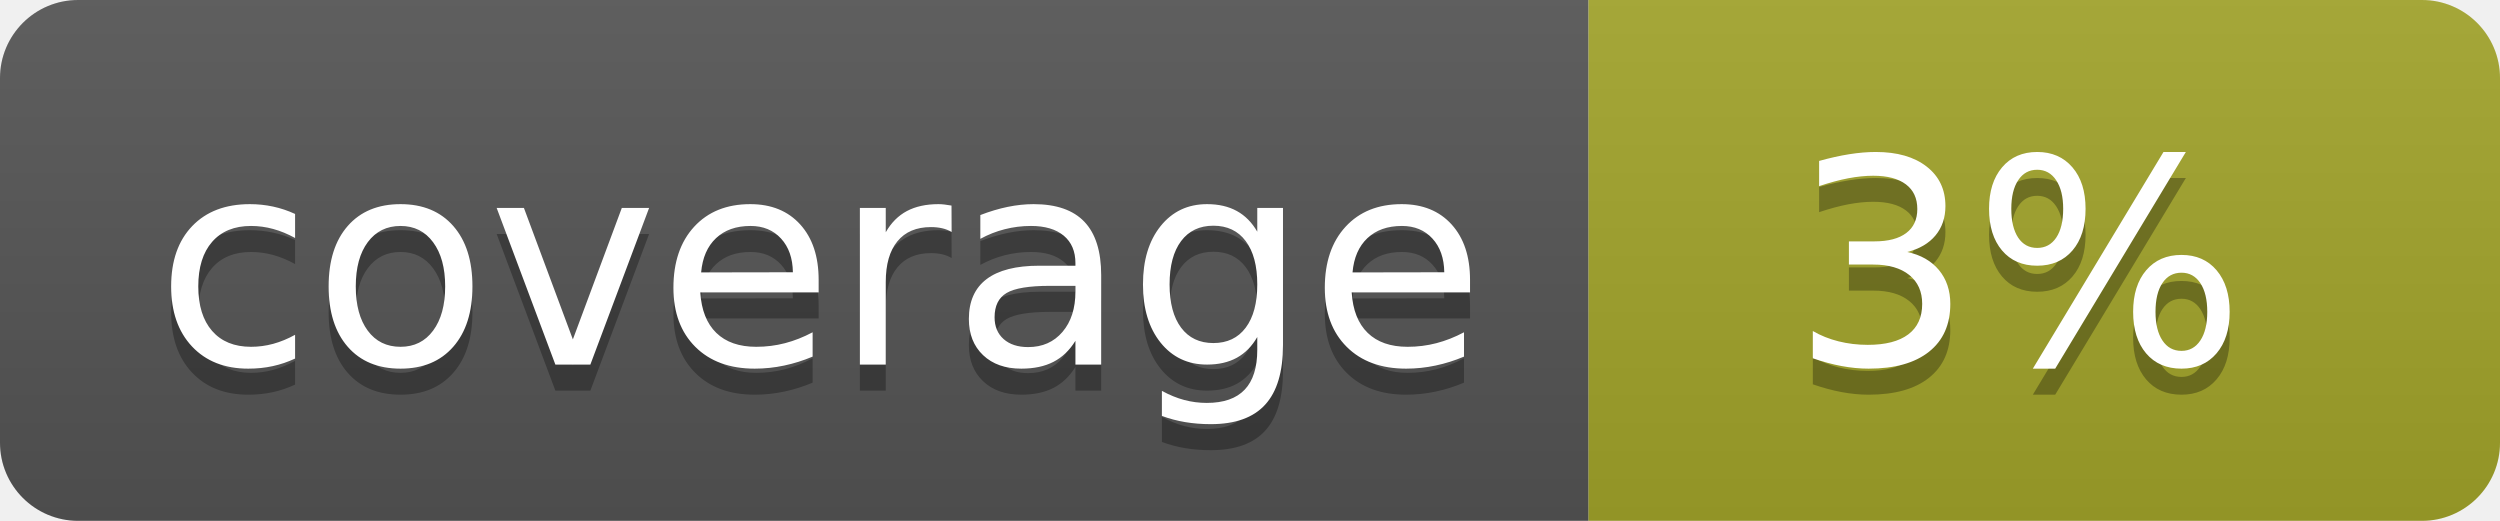
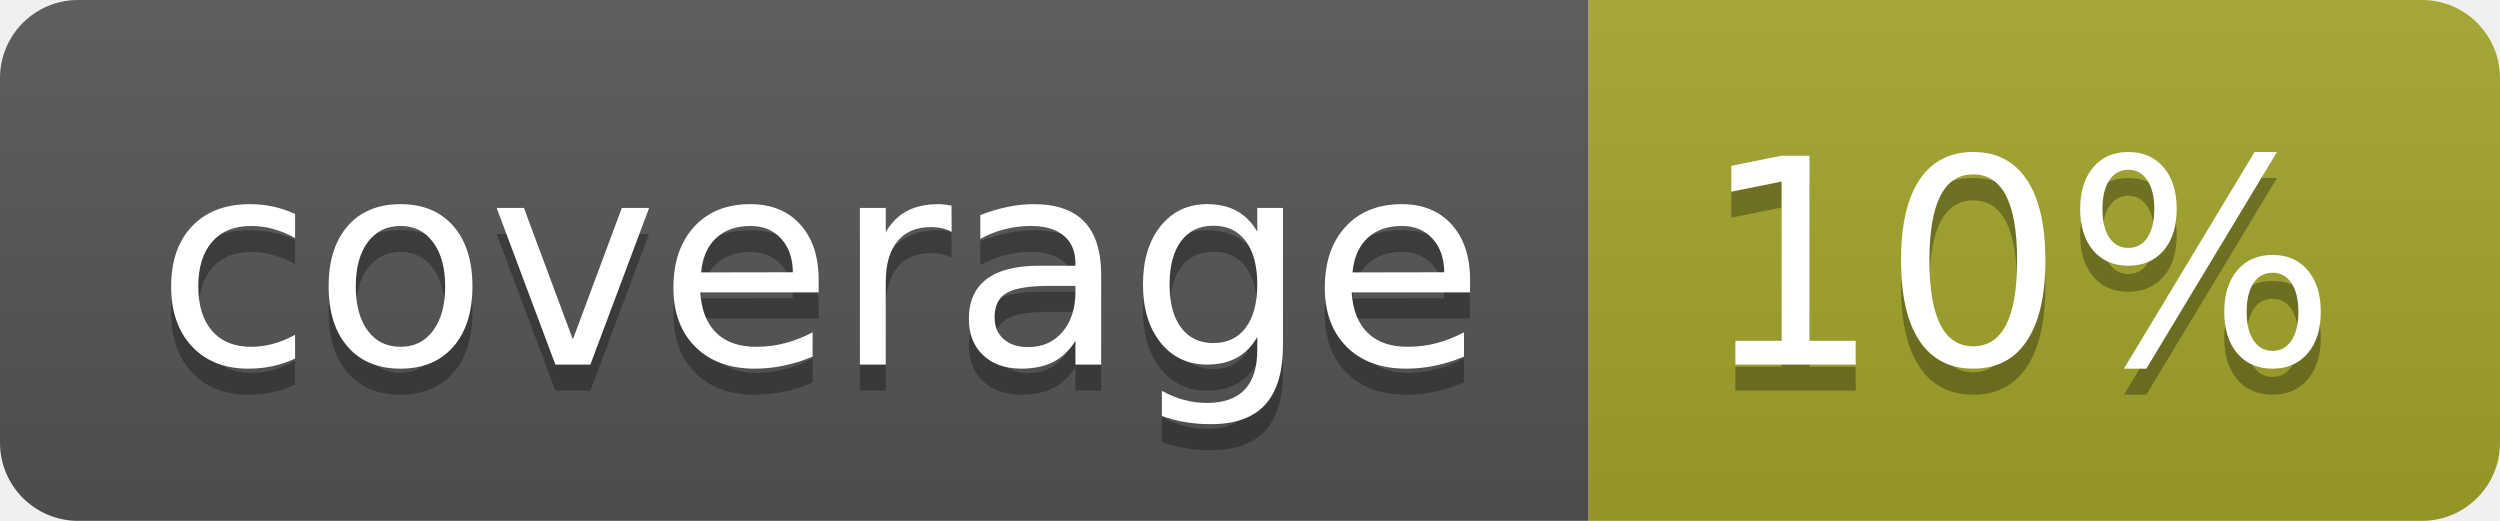
<svg xmlns="http://www.w3.org/2000/svg" width="96" height="20">
  <linearGradient id="b" x2="0" y2="100%">
    <stop offset="0" stop-color="#bbb" stop-opacity=".1" />
    <stop offset="1" stop-opacity=".1" />
  </linearGradient>
  <clipPath id="a">
    <rect width="96" height="20" rx="3" fill="#fff" />
  </clipPath>
  <g clip-path="url(#a)">
    <path fill="#555" d="M0 0h61v20H0z" />
    <path fill="#A3A52A" d="M61 0h35v20H61z" />
    <path fill="url(#b)" d="M0 0h96v20H0z" />
  </g>
  <g fill="#fff" text-anchor="middle" font-family="DejaVu Sans,Verdana,Geneva,sans-serif" font-size="110">
    <text x="315" y="150" fill="#010101" fill-opacity=".3" transform="scale(.1)" textLength="510">coverage</text>
    <text x="315" y="140" transform="scale(.1)" textLength="510">coverage</text>
-     <text x="775" y="150" fill="#010101" fill-opacity=".3" transform="scale(.1)" textLength="250">3%</text>
-     <text x="775" y="140" transform="scale(.1)" textLength="250">3%</text>
+     <text x="775" y="150" fill="#010101" fill-opacity=".3" transform="scale(.1)" textLength="250">10%</text>
+     <text x="775" y="140" transform="scale(.1)" textLength="250">10%</text>
  </g>
</svg>
